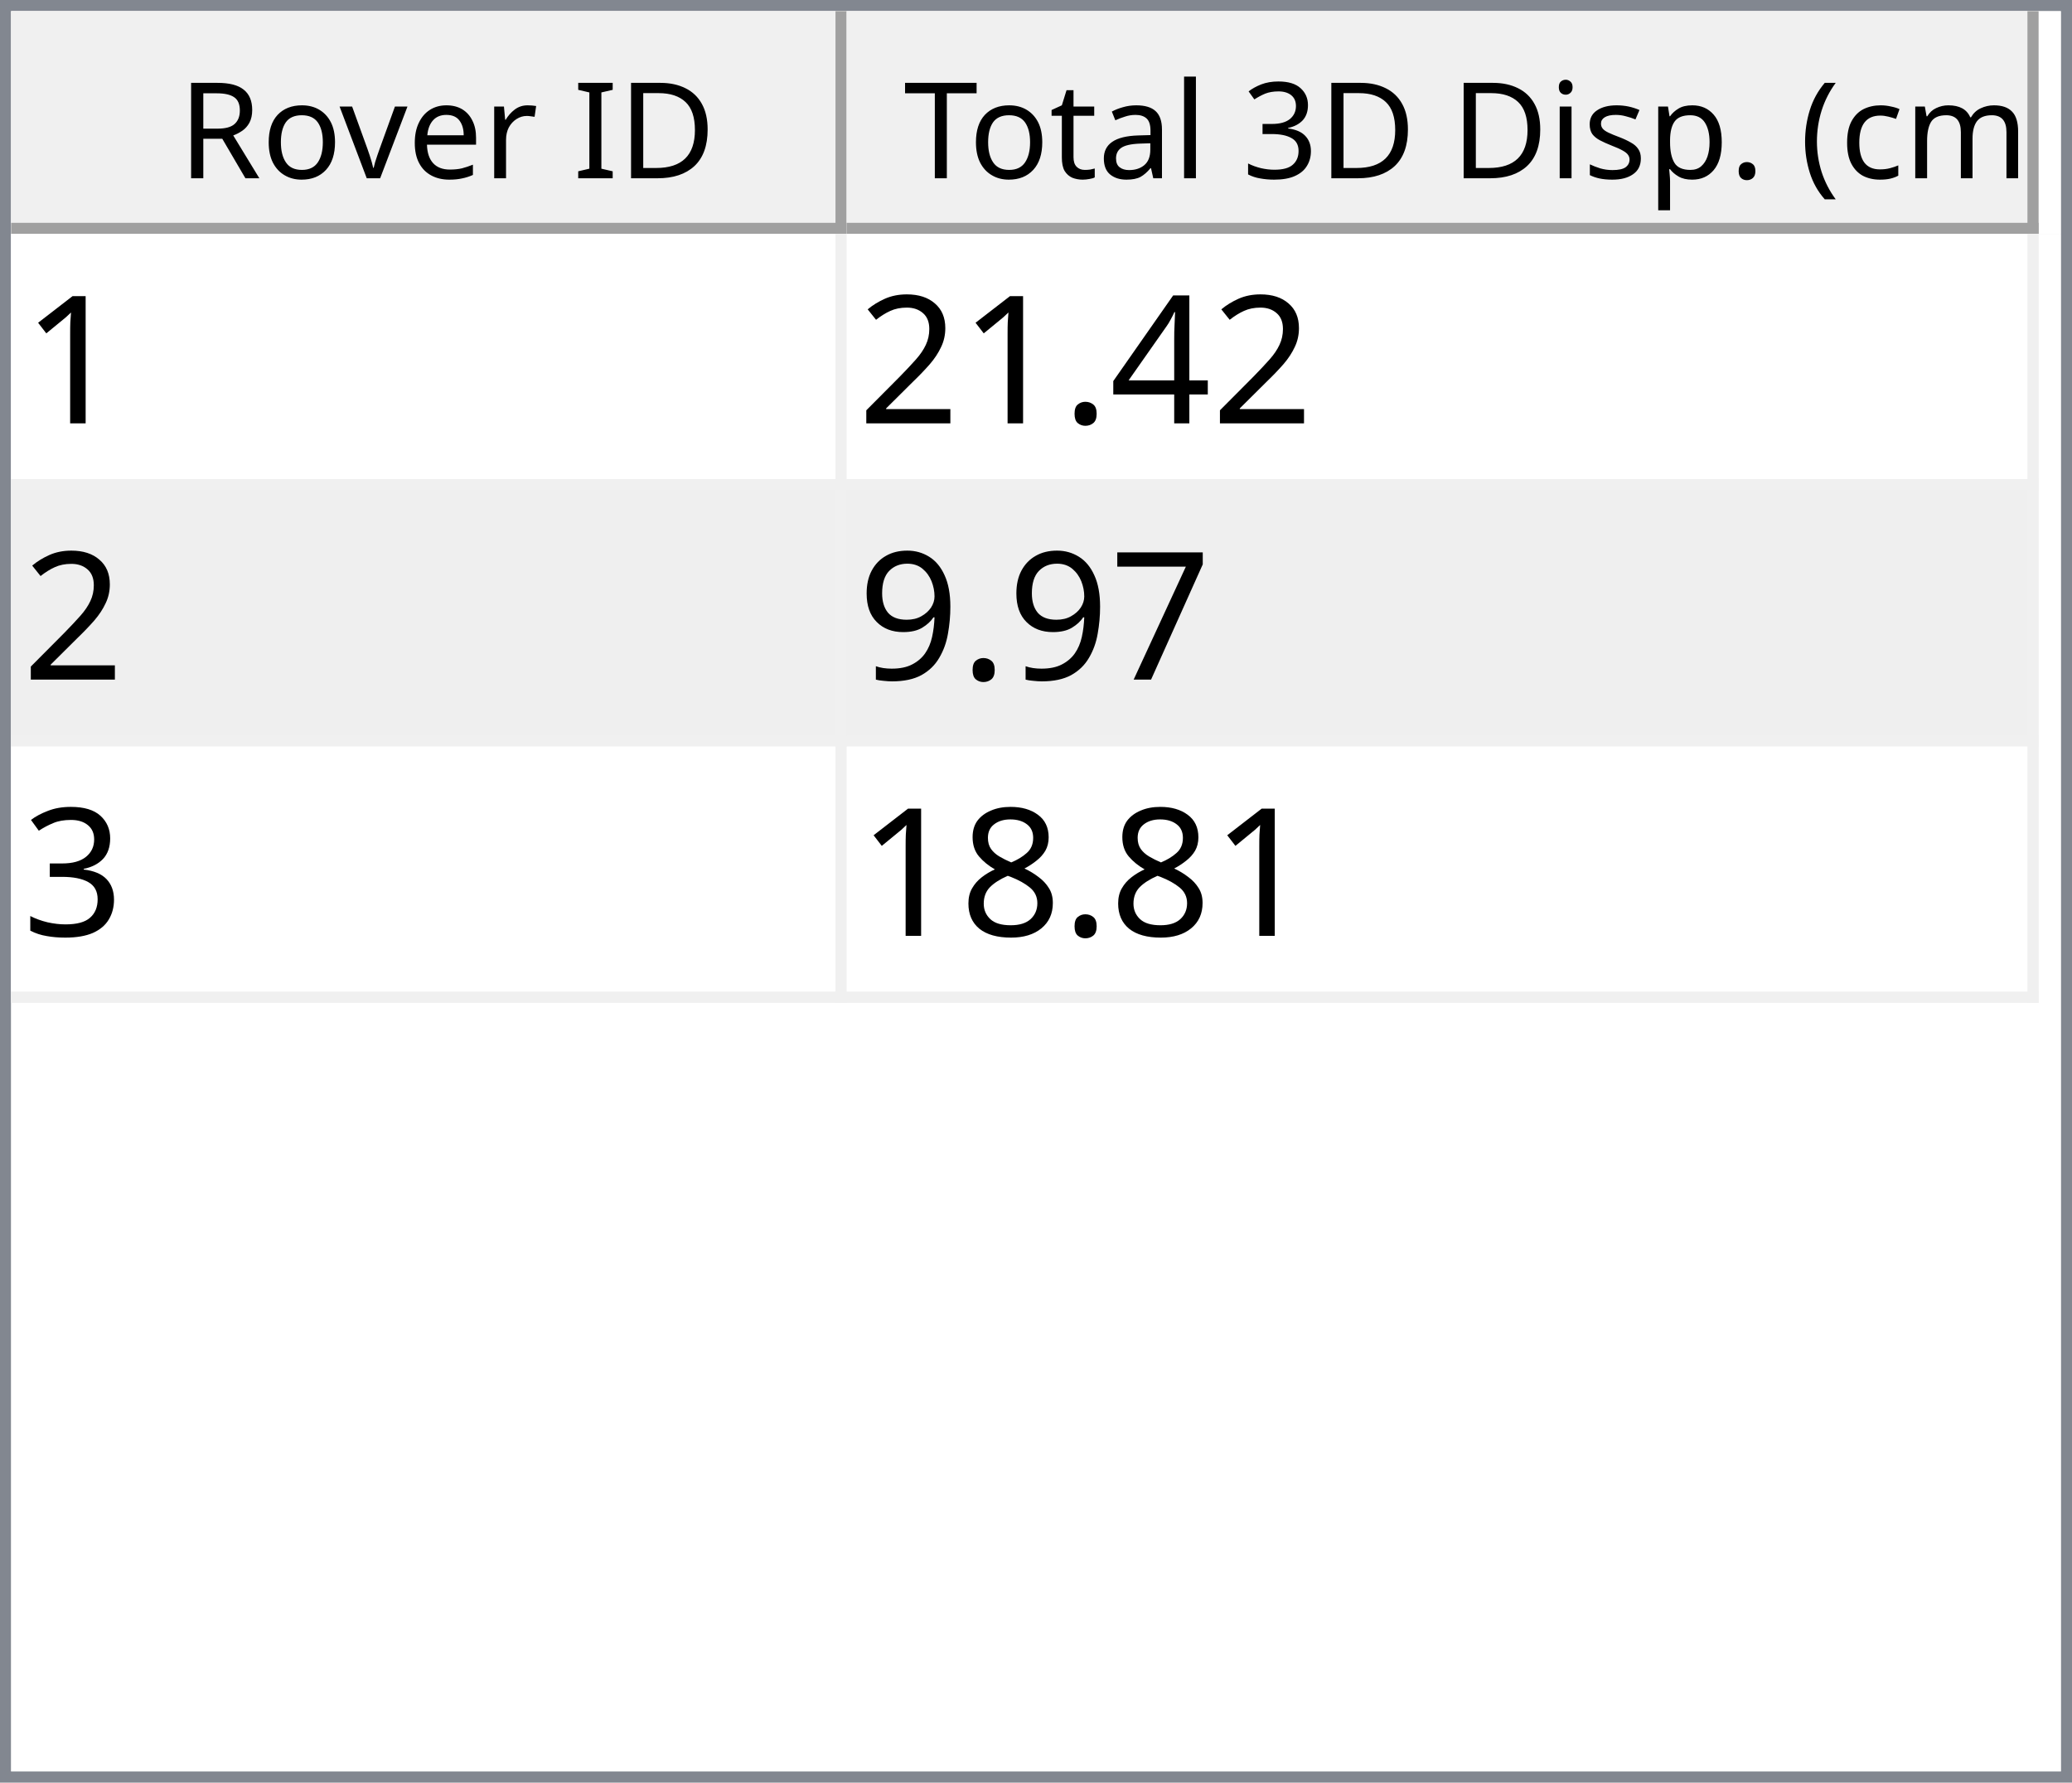
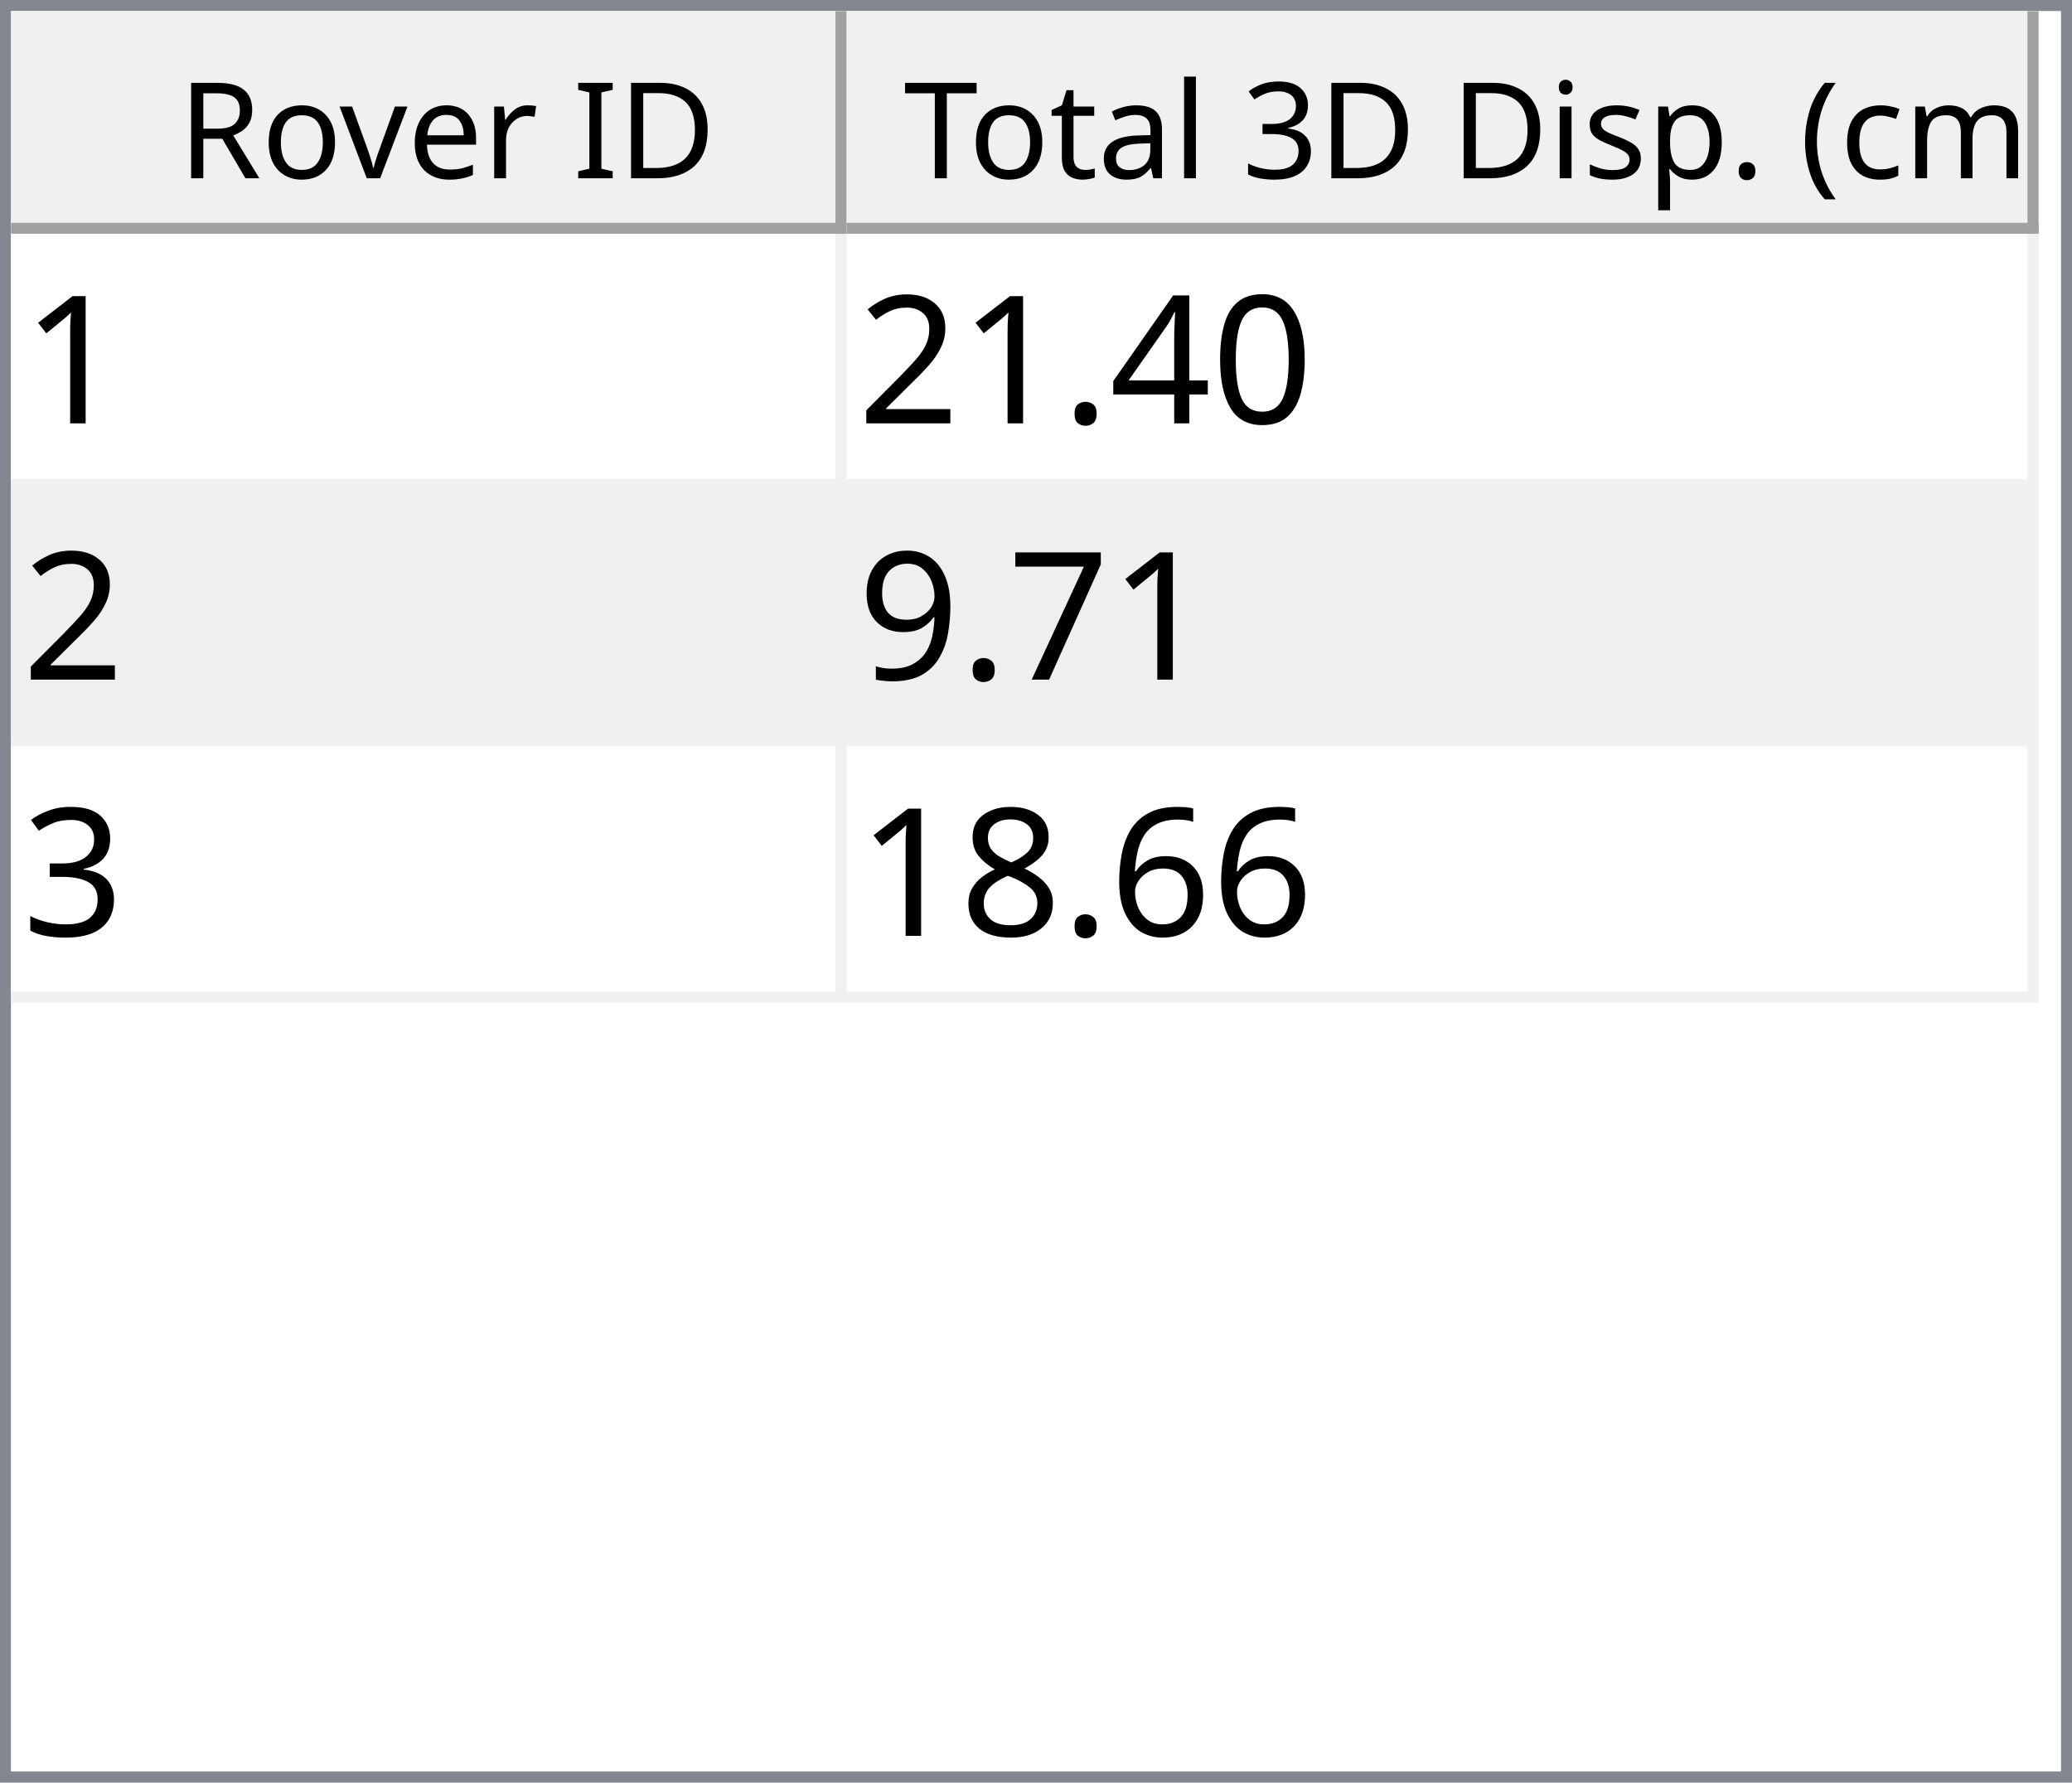
<svg xmlns="http://www.w3.org/2000/svg" style="fill-opacity:1; color-rendering:auto; color-interpolation:auto; text-rendering:auto; stroke:black; stroke-linecap:square; stroke-miterlimit:10; shape-rendering:auto; stroke-opacity:1; fill:black; stroke-dasharray:none; font-weight:normal; stroke-width:1; font-family:'Dialog'; font-style:normal; stroke-linejoin:miter; font-size:12px; stroke-dashoffset:0; image-rendering:auto;" width="186" height="160">
  <defs id="genericDefs" />
  <g>
    <defs id="defs1">
      <clipPath clipPathUnits="userSpaceOnUse" id="clipPath1">
        <path d="M0 0 L186 0 L186 160 L0 160 L0 0 Z" />
      </clipPath>
      <clipPath clipPathUnits="userSpaceOnUse" id="clipPath2">
        <path d="M0 0 L0 160 L186 160 L186 0 Z" />
      </clipPath>
      <clipPath clipPathUnits="userSpaceOnUse" id="clipPath3">
        <path d="M0 0 L0 20 L184 20 L184 0 Z" />
      </clipPath>
      <clipPath clipPathUnits="userSpaceOnUse" id="clipPath4">
        <path d="M0 0 L0 20 L75 20 L75 0 Z" />
      </clipPath>
      <clipPath clipPathUnits="userSpaceOnUse" id="clipPath5">
        <path d="M1 1 L1 19 L74 19 L74 1 Z" />
      </clipPath>
      <clipPath clipPathUnits="userSpaceOnUse" id="clipPath6">
        <path d="M0 0 L0 18 L73 18 L73 0 Z" />
      </clipPath>
      <clipPath clipPathUnits="userSpaceOnUse" id="clipPath7">
        <path d="M-0.5 -0.5 L-0.5 19.5 L74.5 19.5 L74.5 -0.5 Z" />
      </clipPath>
      <clipPath clipPathUnits="userSpaceOnUse" id="clipPath8">
        <path d="M0 0 L0 20 L107 20 L107 0 Z" />
      </clipPath>
      <clipPath clipPathUnits="userSpaceOnUse" id="clipPath9">
        <path d="M1 1 L1 19 L106 19 L106 1 Z" />
      </clipPath>
      <clipPath clipPathUnits="userSpaceOnUse" id="clipPath10">
        <path d="M0 0 L0 18 L105 18 L105 0 Z" />
      </clipPath>
      <clipPath clipPathUnits="userSpaceOnUse" id="clipPath11">
        <path d="M-0.5 -0.5 L-0.5 19.5 L106.5 19.5 L106.5 -0.5 Z" />
      </clipPath>
      <clipPath clipPathUnits="userSpaceOnUse" id="clipPath12">
        <path d="M0 0 L0 138 L184 138 L184 0 Z" />
      </clipPath>
      <clipPath clipPathUnits="userSpaceOnUse" id="clipPath13">
        <path d="M0 0 L0 69 L182 69 L182 0 Z" />
      </clipPath>
      <clipPath clipPathUnits="userSpaceOnUse" id="clipPath14">
        <path d="M-0.5 -0.5 L-0.5 68.5 L181.5 68.5 L181.5 -0.5 Z" />
      </clipPath>
      <clipPath clipPathUnits="userSpaceOnUse" id="clipPath15">
        <path d="M0 0 L0 22 L74 22 L74 0 Z" />
      </clipPath>
      <clipPath clipPathUnits="userSpaceOnUse" id="clipPath16">
        <path d="M0 0 L0 22 L106 22 L106 0 Z" />
      </clipPath>
      <font horiz-adv-x="64.551" id="font1">
        <font-face ascent="107.91" descent="25.098" units-per-em="100" style="font-style:normal; font-family:Segoe UI; font-weight:normal;" />
        <missing-glyph horiz-adv-x="64.551" d="M8.109 0 L8.109 68.266 L56.453 68.266 L56.453 0 L8.109 0 ZM15.328 7.234 L49.219 7.234 L49.219 61.031 L15.328 61.031 L15.328 7.234 Z" />
        <glyph unicode="D" horiz-adv-x="70.117" d="M9.188 0 L9.188 70.016 L28.516 70.016 Q65.531 70.016 65.531 35.891 Q65.531 19.672 55.25 9.836 Q44.969 0 27.734 0 L9.188 0 ZM17.391 62.594 L17.391 7.422 L27.828 7.422 Q41.609 7.422 49.273 14.797 Q56.938 22.172 56.938 35.688 Q56.938 62.594 28.328 62.594 L17.391 62.594 Z" />
        <glyph unicode="I" horiz-adv-x="26.611" d="M17.391 0 L9.188 0 L9.188 70.016 L17.391 70.016 L17.391 0 Z" />
        <glyph unicode=" " horiz-adv-x="27.393" d="" />
        <glyph unicode="r" horiz-adv-x="34.766" d="M34.188 41.891 Q32.078 43.5 28.125 43.5 Q23 43.5 19.555 38.672 Q16.109 33.844 16.109 25.484 L16.109 0 L8.109 0 L8.109 50 L16.109 50 L16.109 39.703 L16.312 39.703 Q18.016 44.969 21.531 47.922 Q25.047 50.875 29.391 50.875 Q32.516 50.875 34.188 50.203 L34.188 41.891 Z" />
        <glyph unicode="e" horiz-adv-x="52.295" d="M48.297 23 L12.984 23 Q13.188 14.656 17.484 10.109 Q21.781 5.562 29.297 5.562 Q37.75 5.562 44.828 11.141 L44.828 3.609 Q38.234 -1.172 27.391 -1.172 Q16.797 -1.172 10.742 5.641 Q4.688 12.453 4.688 24.812 Q4.688 36.469 11.305 43.82 Q17.922 51.172 27.734 51.172 Q37.547 51.172 42.922 44.828 Q48.297 38.484 48.297 27.203 L48.297 23 ZM40.094 29.781 Q40.047 36.719 36.75 40.578 Q33.453 44.438 27.594 44.438 Q21.922 44.438 17.969 40.383 Q14.016 36.328 13.094 29.781 L40.094 29.781 Z" />
        <glyph unicode="v" horiz-adv-x="47.9" d="M47.406 50 L27.484 0 L19.625 0 L0.688 50 L9.469 50 L22.172 13.672 Q23.578 9.672 23.922 6.688 L24.125 6.688 Q24.609 10.453 25.688 13.484 L38.969 50 L47.406 50 Z" />
        <glyph unicode="o" horiz-adv-x="58.594" d="M29 -1.172 Q17.922 -1.172 11.305 5.836 Q4.688 12.844 4.688 24.422 Q4.688 37.016 11.57 44.094 Q18.453 51.172 30.172 51.172 Q41.359 51.172 47.633 44.289 Q53.906 37.406 53.906 25.203 Q53.906 13.234 47.141 6.031 Q40.375 -1.172 29 -1.172 ZM29.594 44.438 Q21.875 44.438 17.383 39.188 Q12.891 33.938 12.891 24.703 Q12.891 15.828 17.43 10.695 Q21.969 5.562 29.594 5.562 Q37.359 5.562 41.531 10.594 Q45.703 15.625 45.703 24.906 Q45.703 34.281 41.531 39.359 Q37.359 44.438 29.594 44.438 Z" />
        <glyph unicode="R" horiz-adv-x="59.814" d="M59.375 0 L49.609 0 L37.891 19.625 Q36.281 22.359 34.766 24.289 Q33.25 26.219 31.664 27.438 Q30.078 28.656 28.25 29.219 Q26.422 29.781 24.125 29.781 L17.391 29.781 L17.391 0 L9.188 0 L9.188 70.016 L30.078 70.016 Q34.672 70.016 38.555 68.867 Q42.438 67.719 45.289 65.375 Q48.141 63.031 49.758 59.547 Q51.375 56.062 51.375 51.375 Q51.375 47.703 50.273 44.656 Q49.172 41.609 47.148 39.211 Q45.125 36.812 42.266 35.133 Q39.406 33.453 35.844 32.516 L35.844 32.328 Q37.594 31.547 38.891 30.547 Q40.188 29.547 41.359 28.18 Q42.531 26.812 43.68 25.078 Q44.828 23.344 46.234 21.047 L59.375 0 ZM17.391 62.594 L17.391 37.203 L28.516 37.203 Q31.594 37.203 34.203 38.133 Q36.812 39.062 38.719 40.797 Q40.625 42.531 41.703 45.047 Q42.781 47.562 42.781 50.688 Q42.781 56.297 39.141 59.445 Q35.5 62.594 28.609 62.594 L17.391 62.594 Z" />
        <glyph unicode=")" horiz-adv-x="30.176" d="M8.297 -15.922 L1.172 -15.922 Q16.406 2.344 16.406 26.812 Q16.406 51.469 1.078 70.016 L8.297 70.016 Q23.531 52.156 23.531 26.703 Q23.531 1.375 8.297 -15.922 Z" />
        <glyph unicode="m" horiz-adv-x="86.133" d="M79.109 0 L71.094 0 L71.094 28.719 Q71.094 37.016 68.531 40.727 Q65.969 44.438 59.906 44.438 Q54.781 44.438 51.195 39.75 Q47.609 35.062 47.609 28.516 L47.609 0 L39.594 0 L39.594 29.688 Q39.594 44.438 28.219 44.438 Q22.953 44.438 19.531 40.016 Q16.109 35.594 16.109 28.516 L16.109 0 L8.109 0 L8.109 50 L16.109 50 L16.109 42.094 L16.312 42.094 Q21.625 51.172 31.844 51.172 Q36.969 51.172 40.773 48.312 Q44.578 45.453 46 40.828 Q51.562 51.172 62.594 51.172 Q79.109 51.172 79.109 30.812 L79.109 0 Z" />
        <glyph unicode="c" horiz-adv-x="46.191" d="M42.188 2.297 Q36.422 -1.172 28.516 -1.172 Q17.828 -1.172 11.258 5.789 Q4.688 12.75 4.688 23.828 Q4.688 36.188 11.766 43.68 Q18.844 51.172 30.672 51.172 Q37.25 51.172 42.281 48.734 L42.281 40.531 Q36.719 44.438 30.375 44.438 Q22.703 44.438 17.797 38.945 Q12.891 33.453 12.891 24.516 Q12.891 15.719 17.508 10.641 Q22.125 5.562 29.891 5.562 Q36.422 5.562 42.188 9.906 L42.188 2.297 Z" />
        <glyph unicode="(" horiz-adv-x="30.176" d="M29.109 -15.922 L21.969 -15.922 Q6.844 1.375 6.844 26.703 Q6.844 52.156 21.969 70.016 L29.203 70.016 Q13.875 51.469 13.875 26.812 Q13.875 2.344 29.109 -15.922 Z" />
        <glyph unicode="." horiz-adv-x="21.68" d="M10.891 -1.078 Q8.641 -1.078 7.055 0.539 Q5.469 2.156 5.469 4.391 Q5.469 6.641 7.055 8.273 Q8.641 9.906 10.891 9.906 Q13.188 9.906 14.797 8.273 Q16.406 6.641 16.406 4.391 Q16.406 2.156 14.797 0.539 Q13.188 -1.078 10.891 -1.078 Z" />
        <glyph unicode="p" horiz-adv-x="58.789" d="M16.312 7.234 L16.109 7.234 L16.109 -23 L8.109 -23 L8.109 50 L16.109 50 L16.109 41.219 L16.312 41.219 Q22.219 51.172 33.594 51.172 Q43.266 51.172 48.688 44.461 Q54.109 37.75 54.109 26.469 Q54.109 13.922 48 6.375 Q41.891 -1.172 31.297 -1.172 Q21.578 -1.172 16.312 7.234 ZM16.109 27.391 L16.109 20.406 Q16.109 14.203 20.141 9.883 Q24.172 5.562 30.375 5.562 Q37.641 5.562 41.773 11.133 Q45.906 16.703 45.906 26.609 Q45.906 34.969 42.047 39.703 Q38.188 44.438 31.594 44.438 Q24.609 44.438 20.359 39.578 Q16.109 34.719 16.109 27.391 Z" />
        <glyph unicode="s" horiz-adv-x="42.432" d="M5.078 1.812 L5.078 10.406 Q11.625 5.562 19.484 5.562 Q30.031 5.562 30.031 12.594 Q30.031 14.594 29.125 15.992 Q28.219 17.391 26.68 18.461 Q25.141 19.531 23.07 20.383 Q21 21.234 18.609 22.172 Q15.281 23.484 12.766 24.828 Q10.25 26.172 8.57 27.859 Q6.891 29.547 6.031 31.695 Q5.172 33.844 5.172 36.719 Q5.172 40.234 6.789 42.945 Q8.406 45.656 11.086 47.484 Q13.766 49.312 17.211 50.242 Q20.656 51.172 24.312 51.172 Q30.812 51.172 35.938 48.922 L35.938 40.828 Q30.422 44.438 23.25 44.438 Q21 44.438 19.195 43.922 Q17.391 43.406 16.094 42.477 Q14.797 41.547 14.086 40.258 Q13.375 38.969 13.375 37.406 Q13.375 35.453 14.086 34.133 Q14.797 32.812 16.164 31.789 Q17.531 30.766 19.484 29.938 Q21.438 29.109 23.922 28.125 Q27.25 26.859 29.883 25.516 Q32.516 24.172 34.375 22.484 Q36.234 20.797 37.234 18.602 Q38.234 16.406 38.234 13.375 Q38.234 9.672 36.602 6.938 Q34.969 4.203 32.234 2.398 Q29.5 0.594 25.93 -0.289 Q22.359 -1.172 18.453 -1.172 Q10.75 -1.172 5.078 1.812 Z" />
        <glyph unicode="i" horiz-adv-x="24.219" d="M12.203 62.703 Q10.062 62.703 8.547 64.164 Q7.031 65.625 7.031 67.875 Q7.031 70.125 8.547 71.609 Q10.062 73.094 12.203 73.094 Q14.406 73.094 15.945 71.609 Q17.484 70.125 17.484 67.875 Q17.484 65.719 15.945 64.211 Q14.406 62.703 12.203 62.703 ZM16.109 0 L8.109 0 L8.109 50 L16.109 50 L16.109 0 Z" />
        <glyph unicode="3" horiz-adv-x="53.906" d="M46.531 19.828 Q46.531 15.094 44.75 11.211 Q42.969 7.328 39.719 4.57 Q36.469 1.812 31.93 0.297 Q27.391 -1.219 21.922 -1.219 Q11.922 -1.219 6 2.594 L6 11.188 Q13.094 5.609 22.219 5.609 Q25.875 5.609 28.828 6.539 Q31.781 7.469 33.906 9.227 Q36.031 10.984 37.18 13.477 Q38.328 15.969 38.328 19.094 Q38.328 32.812 18.797 32.812 L12.984 32.812 L12.984 39.594 L18.5 39.594 Q35.797 39.594 35.797 52.484 Q35.797 64.406 22.609 64.406 Q15.188 64.406 8.688 59.422 L8.688 67.188 Q15.375 71.188 24.609 71.188 Q29 71.188 32.57 69.969 Q36.141 68.75 38.68 66.555 Q41.219 64.359 42.609 61.281 Q44 58.203 44 54.5 Q44 40.672 30.031 36.719 L30.031 36.531 Q33.594 36.141 36.625 34.797 Q39.656 33.453 41.852 31.305 Q44.047 29.156 45.289 26.25 Q46.531 23.344 46.531 19.828 Z" />
        <glyph unicode="l" horiz-adv-x="24.219" d="M16.109 0 L8.109 0 L8.109 74.031 L16.109 74.031 L16.109 0 Z" />
        <glyph unicode="a" horiz-adv-x="50.879" d="M43.891 0 L35.891 0 L35.891 7.812 L35.688 7.812 Q30.469 -1.172 20.312 -1.172 Q12.844 -1.172 8.617 2.781 Q4.391 6.734 4.391 13.281 Q4.391 27.297 20.906 29.594 L35.891 31.688 Q35.891 44.438 25.594 44.438 Q16.547 44.438 9.281 38.281 L9.281 46.484 Q16.656 51.172 26.266 51.172 Q43.891 51.172 43.891 32.516 L43.891 0 ZM35.891 25.297 L23.828 23.641 Q18.266 22.859 15.43 20.875 Q12.594 18.891 12.594 13.875 Q12.594 10.203 15.211 7.883 Q17.828 5.562 22.172 5.562 Q28.125 5.562 32.008 9.742 Q35.891 13.922 35.891 20.312 L35.891 25.297 Z" />
        <glyph unicode="t" horiz-adv-x="33.887" d="M31.297 0.484 Q28.469 -1.078 23.828 -1.078 Q10.688 -1.078 10.688 13.578 L10.688 43.172 L2.094 43.172 L2.094 50 L10.688 50 L10.688 62.203 L18.703 64.797 L18.703 50 L31.297 50 L31.297 43.172 L18.703 43.172 L18.703 14.984 Q18.703 9.969 20.414 7.82 Q22.125 5.672 26.078 5.672 Q29.109 5.672 31.297 7.328 L31.297 0.484 Z" />
        <glyph unicode="T" horiz-adv-x="52.393" d="M50.594 62.594 L30.375 62.594 L30.375 0 L22.172 0 L22.172 62.594 L2 62.594 L2 70.016 L50.594 70.016 L50.594 62.594 Z" />
      </font>
      <font horiz-adv-x="75.0" id="font2">
        <font-face ascent="100.537" descent="21.973" units-per-em="100" style="font-style:normal; font-family:sans-serif; font-weight:normal;" />
        <missing-glyph horiz-adv-x="75.0" d="M12.5 0 L12.5 62.5 L62.5 62.5 L62.5 0 L12.5 0 ZM14.062 1.562 L60.938 1.562 L60.938 60.938 L14.062 60.938 L14.062 1.562 Z" />
        <glyph unicode="1" horiz-adv-x="55.615" d="M37.25 0 L28.469 0 L28.469 56 Q25.297 52.984 20.141 49.953 Q14.984 46.922 10.891 45.406 L10.891 53.906 Q18.266 57.375 23.781 62.305 Q29.297 67.234 31.594 71.875 L37.25 71.875 L37.25 0 Z" />
+         <glyph unicode="0" horiz-adv-x="55.615" d="M4.156 35.297 Q4.156 48 6.766 55.742 Q9.375 63.484 14.523 67.68 Q19.672 71.875 27.484 71.875 Q33.25 71.875 37.594 69.555 Q41.938 67.234 44.773 62.867 Q47.609 58.5 49.219 52.227 Q50.828 45.953 50.828 35.297 Q50.828 22.703 48.242 14.969 Q45.656 7.234 40.508 3.008 Q35.359 -1.219 27.484 -1.219 Q17.141 -1.219 11.234 6.203 Q4.156 15.141 4.156 35.297 ZM13.188 35.297 Q13.188 17.672 17.312 11.836 Q21.438 6 27.484 6 Q33.547 6 37.672 11.859 Q41.797 17.719 41.797 35.297 Q41.797 52.984 37.672 58.789 Q33.547 64.594 27.391 64.594 Q21.344 64.594 17.719 59.469 Q13.188 52.938 13.188 35.297 Z" />
        <glyph unicode="4" horiz-adv-x="55.615" d="M32.328 0 L32.328 17.141 L1.266 17.141 L1.266 25.203 L33.938 71.578 L41.109 71.578 L41.109 25.203 L50.781 25.203 L50.781 17.141 L41.109 17.141 L41.109 0 L32.328 0 ZM32.328 25.203 L32.328 57.469 L9.906 25.203 L32.328 25.203 Z" />
        <glyph unicode="." horiz-adv-x="27.783" d="M9.078 0 L9.078 10.016 L19.094 10.016 L19.094 0 L9.078 0 Z" />
        <glyph unicode="2" horiz-adv-x="55.615" d="M50.344 8.453 L50.344 0 L3.031 0 Q2.938 3.172 4.047 6.109 Q5.859 10.938 9.836 15.625 Q13.812 20.312 21.344 26.469 Q33.016 36.031 37.117 41.625 Q41.219 47.219 41.219 52.203 Q41.219 57.422 37.477 61.008 Q33.734 64.594 27.734 64.594 Q21.391 64.594 17.578 60.789 Q13.766 56.984 13.719 50.25 L4.688 51.172 Q5.609 61.281 11.664 66.578 Q17.719 71.875 27.938 71.875 Q38.234 71.875 44.242 66.164 Q50.25 60.453 50.25 52 Q50.25 47.703 48.492 43.555 Q46.734 39.406 42.656 34.812 Q38.578 30.219 29.109 22.219 Q21.188 15.578 18.945 13.211 Q16.703 10.844 15.234 8.453 L50.344 8.453 Z" />
        <glyph unicode="7" horiz-adv-x="55.615" d="M4.734 62.203 L4.734 70.656 L51.078 70.656 L51.078 63.812 Q44.234 56.547 37.523 44.484 Q30.812 32.422 27.156 19.672 Q24.516 10.688 23.781 0 L14.75 0 Q14.891 8.453 18.062 20.414 Q21.234 32.375 27.172 43.484 Q33.109 54.594 39.797 62.203 L4.734 62.203 Z" />
        <glyph unicode="9" horiz-adv-x="55.615" d="M5.469 16.547 L13.922 17.328 Q14.984 11.375 18.016 8.688 Q21.047 6 25.781 6 Q29.828 6 32.883 7.859 Q35.938 9.719 37.891 12.82 Q39.844 15.922 41.164 21.195 Q42.484 26.469 42.484 31.938 Q42.484 32.516 42.438 33.688 Q39.797 29.5 35.234 26.883 Q30.672 24.266 25.344 24.266 Q16.453 24.266 10.305 30.711 Q4.156 37.156 4.156 47.703 Q4.156 58.594 10.578 65.234 Q17 71.875 26.656 71.875 Q33.641 71.875 39.43 68.117 Q45.219 64.359 48.219 57.398 Q51.219 50.438 51.219 37.25 Q51.219 23.531 48.242 15.406 Q45.266 7.281 39.383 3.031 Q33.5 -1.219 25.594 -1.219 Q17.188 -1.219 11.867 3.445 Q6.547 8.109 5.469 16.547 ZM41.453 48.141 Q41.453 55.719 37.43 60.156 Q33.406 64.594 27.734 64.594 Q21.875 64.594 17.531 59.812 Q13.188 55.031 13.188 47.406 Q13.188 40.578 17.312 36.305 Q21.438 32.031 27.484 32.031 Q33.594 32.031 37.523 36.305 Q41.453 40.578 41.453 48.141 Z" />
        <glyph unicode="3" horiz-adv-x="55.615" d="M4.203 18.891 L12.984 20.062 Q14.5 12.594 18.141 9.297 Q21.781 6 27 6 Q33.203 6 37.477 10.297 Q41.75 14.594 41.75 20.953 Q41.75 27 37.797 30.93 Q33.844 34.859 27.734 34.859 Q25.25 34.859 21.531 33.891 L22.516 41.609 Q23.391 41.5 23.922 41.5 Q29.547 41.5 34.039 44.43 Q38.531 47.359 38.531 53.469 Q38.531 58.297 35.258 61.477 Q31.984 64.656 26.812 64.656 Q21.688 64.656 18.266 61.43 Q14.844 58.203 13.875 51.766 L5.078 53.328 Q6.688 62.156 12.398 67.016 Q18.109 71.875 26.609 71.875 Q32.469 71.875 37.398 69.359 Q42.328 66.844 44.945 62.5 Q47.562 58.156 47.562 53.266 Q47.562 48.641 45.07 44.828 Q42.578 41.016 37.703 38.766 Q44.047 37.312 47.562 32.695 Q51.078 28.078 51.078 21.141 Q51.078 11.766 44.242 5.25 Q37.406 -1.266 26.953 -1.266 Q17.531 -1.266 11.305 4.352 Q5.078 9.969 4.203 18.891 Z" />
+         <glyph unicode="6" horiz-adv-x="55.615" d="M49.75 54.047 L41.016 53.375 Q39.844 58.547 37.703 60.891 Q34.125 64.656 28.906 64.656 Q24.703 64.656 21.531 62.312 Q17.391 59.281 14.992 53.469 Q12.594 47.656 12.5 36.922 Q15.672 41.75 20.266 44.094 Q24.859 46.438 29.891 46.438 Q38.672 46.438 44.852 39.969 Q51.031 33.5 51.031 23.25 Q51.031 16.5 48.125 10.719 Q45.219 4.938 40.141 1.859 Q35.062 -1.219 28.609 -1.219 Q17.625 -1.219 10.695 6.859 Q3.766 14.938 3.766 33.5 Q3.766 54.25 11.422 63.672 Q18.109 71.875 29.438 71.875 Q37.891 71.875 43.289 67.141 Q48.688 62.406 49.75 54.047 ZM13.875 23.188 Q13.875 18.656 15.797 14.508 Q17.719 10.359 21.188 8.18 Q24.656 6 28.469 6 Q34.031 6 38.039 10.492 Q42.047 14.984 42.047 22.703 Q42.047 30.125 38.086 34.398 Q34.125 38.672 28.125 38.672 Q22.172 38.672 18.023 34.398 Q13.875 30.125 13.875 23.188 Z" />
        <glyph unicode="8" horiz-adv-x="55.615" d="M17.672 38.812 Q12.203 40.828 9.57 44.539 Q6.938 48.25 6.938 53.422 Q6.938 61.234 12.555 66.555 Q18.172 71.875 27.484 71.875 Q36.859 71.875 42.578 66.43 Q48.297 60.984 48.297 53.172 Q48.297 48.188 45.68 44.508 Q43.062 40.828 37.75 38.812 Q44.344 36.672 47.781 31.883 Q51.219 27.094 51.219 20.453 Q51.219 11.281 44.727 5.031 Q38.234 -1.219 27.641 -1.219 Q17.047 -1.219 10.547 5.055 Q4.047 11.328 4.047 20.703 Q4.047 27.688 7.594 32.398 Q11.141 37.109 17.672 38.812 ZM15.922 53.719 Q15.922 48.641 19.195 45.414 Q22.469 42.188 27.688 42.188 Q32.766 42.188 36.016 45.383 Q39.266 48.578 39.266 53.219 Q39.266 58.062 35.914 61.359 Q32.562 64.656 27.594 64.656 Q22.562 64.656 19.242 61.43 Q15.922 58.203 15.922 53.719 ZM13.094 20.656 Q13.094 16.891 14.875 13.375 Q16.656 9.859 20.172 7.93 Q23.688 6 27.734 6 Q34.031 6 38.133 10.055 Q42.234 14.109 42.234 20.359 Q42.234 26.703 38.016 30.859 Q33.797 35.016 27.438 35.016 Q21.234 35.016 17.164 30.914 Q13.094 26.812 13.094 20.656 Z" />
      </font>
    </defs>
    <g style="fill:white; stroke:white;">
      <rect x="0" y="0" width="186" style="clip-path:url(#clipPath1); stroke:none;" height="160" />
    </g>
    <g style="fill:white; text-rendering:optimizeSpeed; color-rendering:optimizeSpeed; image-rendering:optimizeSpeed; shape-rendering:crispEdges; stroke:white; color-interpolation:sRGB;">
      <rect x="0" width="186" height="160" y="0" style="stroke:none;" />
      <path style="stroke:none;" d="M0 160 L186 160 L186 0 L0 0 Z" />
    </g>
    <g style="fill:rgb(240,240,240); font-family:'Segoe UI'; stroke:rgb(240,240,240);">
      <rect x="0" y="0" width="186" style="clip-path:url(#clipPath2); stroke:none;" height="160" />
    </g>
    <g style="fill:rgb(130,135,144); font-family:'Segoe UI'; stroke:rgb(130,135,144);">
      <path d="M0 0 L186 0 L186 160 L0 160 L0 0 ZM1 1 L185 1 L185 159 L1 159 L1 1 Z" style="fill-rule:evenodd; clip-path:url(#clipPath2); stroke:none;" />
    </g>
    <g style="fill:white; font-family:'Segoe UI'; stroke:white;" transform="translate(1,1)">
      <rect x="0" y="0" width="184" style="clip-path:url(#clipPath3); stroke:none;" height="20" />
    </g>
    <g style="fill:rgb(240,240,240); font-family:'Segoe UI'; stroke:rgb(240,240,240);" transform="translate(1,1)">
      <rect x="0" y="0" width="75" style="clip-path:url(#clipPath4); stroke:none;" height="20" />
    </g>
    <g style="font-family:'Segoe UI';" transform="translate(2,2)">
      <text x="14" xml:space="preserve" y="14" style="clip-path:url(#clipPath6); stroke:none;">Rover ID</text>
    </g>
    <g style="fill:rgb(160,160,160); font-family:'Segoe UI'; stroke:rgb(160,160,160); stroke-linejoin:bevel;" transform="translate(1.5,1.5)">
      <line x1="74" x2="74" y1="0" style="fill:none; clip-path:url(#clipPath7);" y2="19" />
    </g>
    <g style="fill:rgb(160,160,160); font-family:'Segoe UI'; stroke:rgb(160,160,160); stroke-linejoin:bevel;" transform="matrix(1,0,0,1,1,1) translate(0.5,0.5)">
      <line x1="0" x2="74" y1="19" style="fill:none; clip-path:url(#clipPath7);" y2="19" />
    </g>
    <g style="fill:rgb(240,240,240); font-family:'Segoe UI'; stroke:rgb(240,240,240);" transform="translate(76,1)">
      <rect x="0" y="0" width="107" style="clip-path:url(#clipPath8); stroke:none;" height="20" />
    </g>
    <g style="font-family:'Segoe UI';" transform="translate(77,2)">
      <text x="1" xml:space="preserve" y="14" style="clip-path:url(#clipPath10); stroke:none;"> Total 3D Disp. (cm)</text>
    </g>
    <g style="fill:rgb(160,160,160); font-family:'Segoe UI'; stroke:rgb(160,160,160); stroke-linejoin:bevel;" transform="translate(76.5,1.5)">
      <line x1="106" x2="106" y1="0" style="fill:none; clip-path:url(#clipPath11);" y2="19" />
    </g>
    <g style="fill:rgb(160,160,160); font-family:'Segoe UI'; stroke:rgb(160,160,160); stroke-linejoin:bevel;" transform="matrix(1,0,0,1,76,1) translate(0.5,0.5)">
      <line x1="0" x2="106" y1="19" style="fill:none; clip-path:url(#clipPath11);" y2="19" />
    </g>
    <g style="fill:white; font-family:'Segoe UI'; stroke:white;" transform="translate(1,21)">
      <rect x="0" y="0" width="184" style="clip-path:url(#clipPath12); stroke:none;" height="138" />
    </g>
    <g style="fill:rgb(240,240,240); font-size:16px; font-family:sans-serif; stroke:rgb(240,240,240);" transform="translate(1,21)">
      <rect x="0" y="0" width="182" style="clip-path:url(#clipPath13); stroke:none;" height="69" />
      <line transform="translate(0.5,0.5)" x1="0" x2="181" y1="22" style="clip-path:url(#clipPath14); fill:none; stroke-linejoin:bevel;" y2="22" />
    </g>
    <g transform="matrix(1,0,0,1,1,21) translate(0.5,0.5)" style="fill:rgb(240,240,240); font-size:16px; font-family:sans-serif; stroke:rgb(240,240,240); stroke-linejoin:bevel;">
      <line x1="0" x2="181" y1="45" style="fill:none; clip-path:url(#clipPath14);" y2="45" />
    </g>
    <g transform="matrix(1,0,0,1,1,21) translate(0.5,0.5)" style="fill:rgb(240,240,240); font-size:16px; font-family:sans-serif; stroke:rgb(240,240,240); stroke-linejoin:bevel;">
      <line x1="0" x2="181" y1="68" style="fill:none; clip-path:url(#clipPath14);" y2="68" />
    </g>
    <g transform="matrix(1,0,0,1,1,21) translate(0.5,0.5)" style="fill:rgb(240,240,240); font-size:16px; font-family:sans-serif; stroke:rgb(240,240,240); stroke-linejoin:bevel;">
      <line x1="74" x2="74" y1="0" style="fill:none; clip-path:url(#clipPath14);" y2="68" />
    </g>
    <g transform="matrix(1,0,0,1,1,21) translate(0.5,0.5)" style="fill:rgb(240,240,240); font-size:16px; font-family:sans-serif; stroke:rgb(240,240,240); stroke-linejoin:bevel;">
      <line x1="181" x2="181" y1="0" style="fill:none; clip-path:url(#clipPath14);" y2="68" />
    </g>
    <g style="fill:white; font-size:16px; font-family:sans-serif; stroke:white;" transform="matrix(1,0,0,1,1,21)">
      <rect x="0" y="0" width="74" style="clip-path:url(#clipPath15); stroke:none;" height="22" />
      <text x="1" y="17" style="fill:black; clip-path:url(#clipPath15); stroke:none;" xml:space="preserve">1</text>
    </g>
    <g style="fill:white; font-size:16px; font-family:sans-serif; stroke:white;" transform="matrix(1,0,0,1,1,21) translate(75,0)">
      <rect x="0" y="0" width="106" style="clip-path:url(#clipPath16); stroke:none;" height="22" />
-       <text x="1" y="17" style="fill:black; clip-path:url(#clipPath16); stroke:none;" xml:space="preserve">21.42</text>
+       <text x="1" y="17" style="fill:black; clip-path:url(#clipPath16); stroke:none;" xml:space="preserve">21.40</text>
    </g>
    <g style="fill:rgb(239,239,239); font-size:16px; font-family:sans-serif; stroke:rgb(239,239,239);" transform="matrix(1,0,0,1,1,21) translate(0,23)">
      <rect x="0" y="0" width="74" style="clip-path:url(#clipPath15); stroke:none;" height="22" />
      <text x="1" y="17" style="fill:black; clip-path:url(#clipPath15); stroke:none;" xml:space="preserve">2</text>
    </g>
    <g style="fill:rgb(239,239,239); font-size:16px; font-family:sans-serif; stroke:rgb(239,239,239);" transform="matrix(1,0,0,1,1,21) translate(75,23)">
      <rect x="0" y="0" width="106" style="clip-path:url(#clipPath16); stroke:none;" height="22" />
-       <text x="1" y="17" style="fill:black; clip-path:url(#clipPath16); stroke:none;" xml:space="preserve">9.97</text>
+       <text x="1" y="17" style="fill:black; clip-path:url(#clipPath16); stroke:none;" xml:space="preserve">9.71</text>
    </g>
    <g style="fill:white; font-size:16px; font-family:sans-serif; stroke:white;" transform="matrix(1,0,0,1,1,21) translate(0,46)">
      <rect x="0" y="0" width="74" style="clip-path:url(#clipPath15); stroke:none;" height="22" />
      <text x="1" y="17" style="fill:black; clip-path:url(#clipPath15); stroke:none;" xml:space="preserve">3</text>
    </g>
    <g style="fill:white; font-size:16px; font-family:sans-serif; stroke:white;" transform="matrix(1,0,0,1,1,21) translate(75,46)">
      <rect x="0" y="0" width="106" style="clip-path:url(#clipPath16); stroke:none;" height="22" />
-       <text x="1" y="17" style="fill:black; clip-path:url(#clipPath16); stroke:none;" xml:space="preserve">18.81</text>
+       <text x="1" y="17" style="fill:black; clip-path:url(#clipPath16); stroke:none;" xml:space="preserve">18.66</text>
    </g>
  </g>
</svg>
